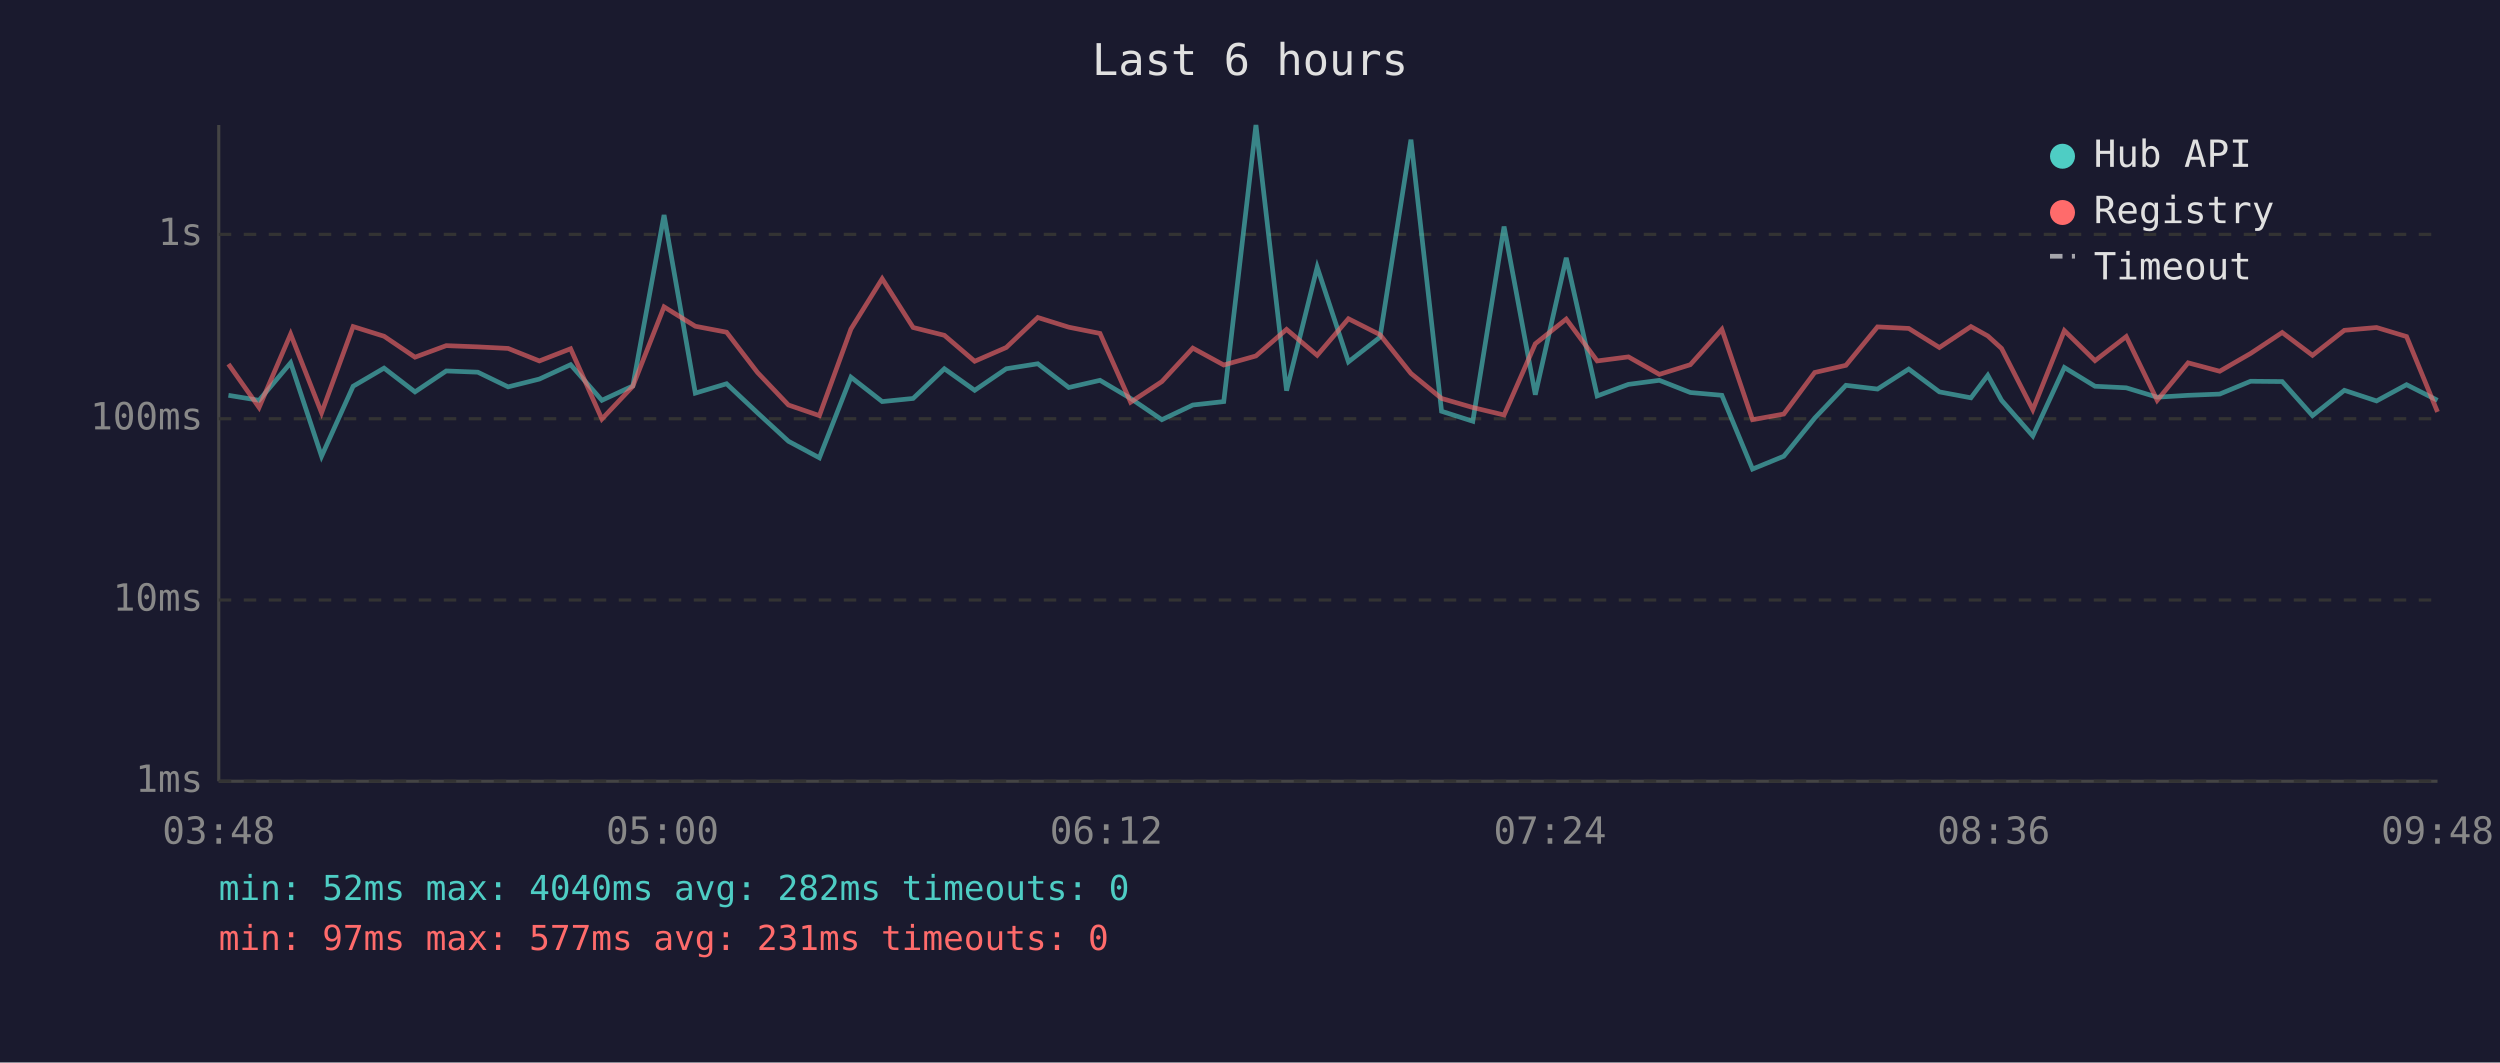
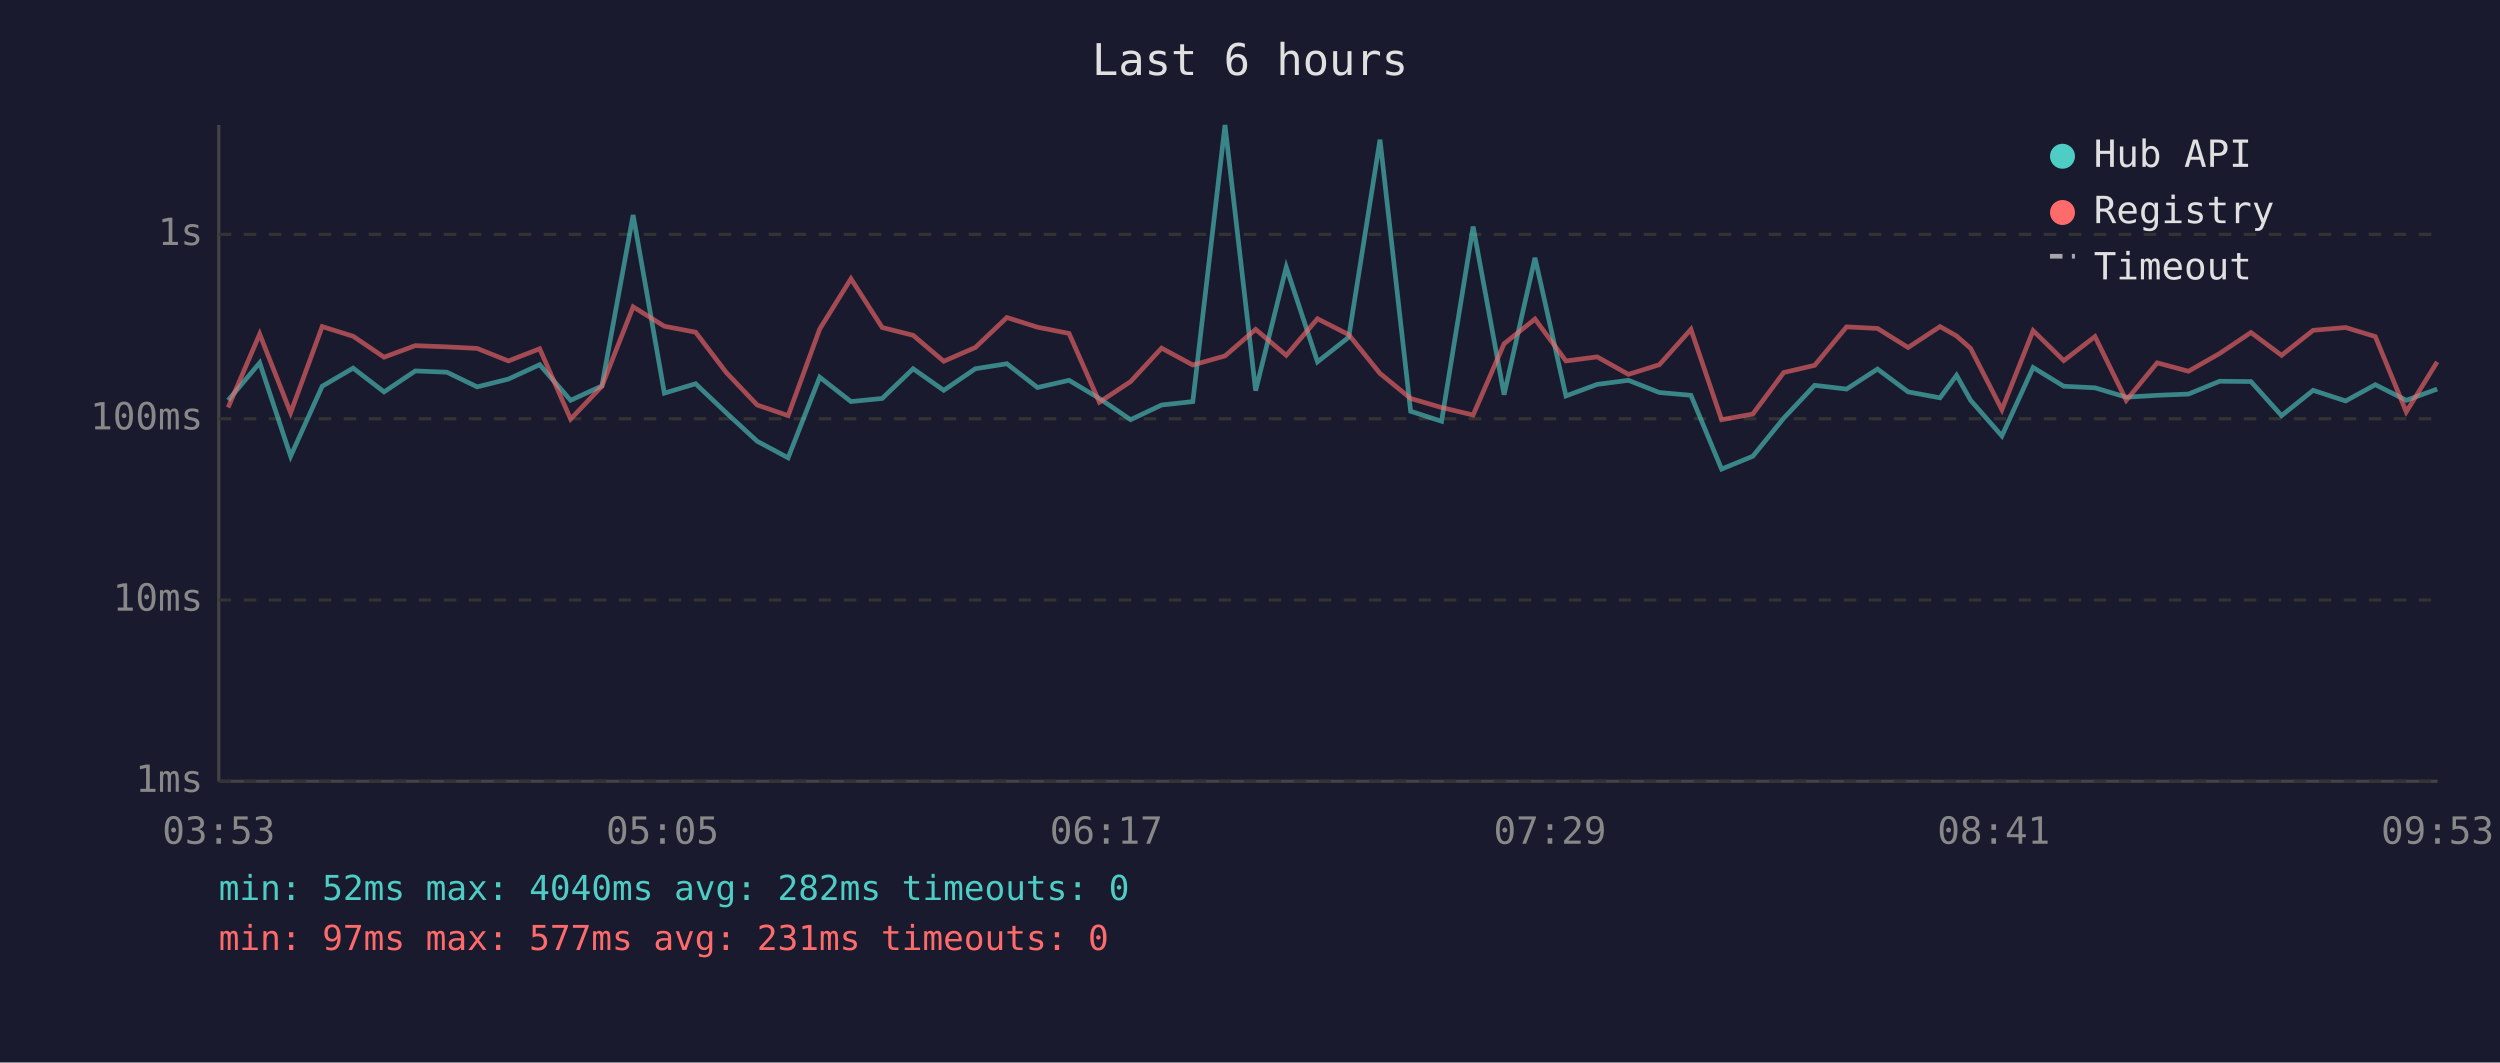
<svg xmlns="http://www.w3.org/2000/svg" viewBox="0 0 800 340" font-family="monospace" font-size="12">
  <rect width="800" height="340" fill="#1a1a2e" />
  <text x="400" y="24" fill="#e0e0e0" font-size="14" text-anchor="middle">Last 6 hours</text>
  <line x1="70" y1="40" x2="70" y2="250" stroke="#444" stroke-width="1" />
  <line x1="70" y1="250" x2="780" y2="250" stroke="#444" stroke-width="1" />
  <line x1="70" y1="250" x2="780" y2="250" stroke="#333" stroke-width="1" stroke-dasharray="4" />
  <text x="65" y="250" fill="#888" text-anchor="end" dominant-baseline="middle">1ms</text>
  <line x1="70" y1="192" x2="780" y2="192" stroke="#333" stroke-width="1" stroke-dasharray="4" />
  <text x="65" y="192" fill="#888" text-anchor="end" dominant-baseline="middle">10ms</text>
  <line x1="70" y1="134" x2="780" y2="134" stroke="#333" stroke-width="1" stroke-dasharray="4" />
  <text x="65" y="134" fill="#888" text-anchor="end" dominant-baseline="middle">100ms</text>
  <line x1="70" y1="75" x2="780" y2="75" stroke="#333" stroke-width="1" stroke-dasharray="4" />
  <text x="65" y="75" fill="#888" text-anchor="end" dominant-baseline="middle">1s</text>
-   <text x="70" y="270" fill="#888" text-anchor="middle">03:48</text>
-   <text x="212" y="270" fill="#888" text-anchor="middle">05:00</text>
-   <text x="354" y="270" fill="#888" text-anchor="middle">06:12</text>
-   <text x="496" y="270" fill="#888" text-anchor="middle">07:24</text>
-   <text x="638" y="270" fill="#888" text-anchor="middle">08:36</text>
-   <text x="780" y="270" fill="#888" text-anchor="middle">09:48</text>
-   <polyline points="73.1,126.5 82.9,128.1 93.0,116.1 102.9,146.0 113.0,123.6 122.9,117.8 132.8,125.4 142.8,118.7 152.9,119.1 162.6,123.8 172.6,121.3 182.6,116.7 192.6,128.1 202.5,123.5 212.5,68.8 222.5,125.8 232.5,122.8 242.4,132.1 252.3,141.2 262.2,146.5 272.3,120.7 282.3,128.5 292.2,127.5 302.2,118.0 311.9,124.9 322.0,118.0 332.1,116.4 342.0,124.0 352.0,121.7 361.8,127.5 371.8,134.3 381.7,129.6 391.6,128.5 401.9,40.0 411.7,125.0 421.5,85.5 431.5,115.8 441.6,107.9 451.5,44.7 461.3,131.6 471.3,134.8 481.3,72.5 491.3,126.3 501.2,82.5 511.1,126.7 521.1,123.0 531.0,121.7 540.9,125.6 551.0,126.5 560.8,150.1 570.8,146.0 580.7,133.8 590.7,123.3 600.8,124.5 610.8,118.1 620.6,125.4 630.7,127.3 636.1,120.1 640.5,128.1 650.5,139.5 660.6,117.6 670.4,123.6 680.4,124.1 690.3,127.1 700.2,126.5 710.3,126.1 720.2,122.0 730.3,122.1 740.0,133.0 750.2,124.9 760.5,128.3 770.1,123.1 780.0,128.1" fill="none" stroke="#4ecdc4" stroke-width="1.5" opacity="0.6" />
-   <polyline points="73.1,116.5 82.9,130.4 93.0,106.9 102.9,132.1 113.0,104.5 122.9,107.6 132.8,114.3 142.8,110.6 152.9,111.0 162.6,111.5 172.6,115.5 182.6,111.6 192.6,134.1 202.5,123.6 212.5,98.2 222.5,104.4 232.5,106.3 242.4,119.2 252.3,129.6 262.2,133.0 272.3,105.3 282.3,89.2 292.2,104.8 302.2,107.3 311.9,115.6 322.0,111.2 332.1,101.6 342.0,104.7 352.0,106.7 361.8,128.7 371.8,122.1 381.7,111.4 391.6,116.8 401.9,113.9 411.7,105.4 421.5,113.7 431.5,102.0 441.6,107.1 451.5,119.5 461.3,127.5 471.3,130.4 481.3,132.8 491.3,110.0 501.2,102.1 511.1,115.5 521.1,114.2 531.0,119.8 540.9,116.7 551.0,105.4 560.8,134.3 570.8,132.5 580.7,119.2 590.7,116.9 600.8,104.6 610.8,105.1 620.6,111.2 630.7,104.5 636.1,107.5 640.5,111.5 650.5,131.1 660.6,105.8 670.4,115.4 680.4,107.7 690.3,128.1 700.2,116.1 710.3,118.8 720.2,113.1 730.3,106.4 740.0,113.7 750.2,105.7 760.5,104.8 770.1,107.7 780.0,131.8" fill="none" stroke="#ff6b6b" stroke-width="1.5" opacity="0.6" />
+   <text x="70" y="270" fill="#888" text-anchor="middle">03:53</text>
+   <text x="212" y="270" fill="#888" text-anchor="middle">05:05</text>
+   <text x="354" y="270" fill="#888" text-anchor="middle">06:17</text>
+   <text x="496" y="270" fill="#888" text-anchor="middle">07:29</text>
+   <text x="638" y="270" fill="#888" text-anchor="middle">08:41</text>
+   <text x="780" y="270" fill="#888" text-anchor="middle">09:53</text>
+   <polyline points="73.0,128.1 83.1,116.1 93.0,146.0 103.1,123.6 113.0,117.8 122.9,125.4 132.9,118.7 143.0,119.1 152.7,123.8 162.7,121.3 172.7,116.7 182.6,128.1 192.6,123.5 202.6,68.8 212.6,125.8 222.6,122.8 232.4,132.1 242.3,141.2 252.2,146.5 262.3,120.7 272.3,128.5 282.3,127.5 292.2,118.0 302.0,124.9 312.1,118.0 322.2,116.4 332.0,124.0 342.1,121.7 351.8,127.5 361.8,134.3 371.7,129.6 381.7,128.5 392.0,40.0 401.8,125.0 411.6,85.5 421.6,115.8 431.6,107.9 441.6,44.7 451.4,131.6 461.3,134.8 471.4,72.5 481.3,126.3 491.2,82.5 501.1,126.7 511.1,123.0 521.1,121.7 531.0,125.6 541.1,126.5 550.9,150.1 560.9,146.0 570.8,133.8 580.7,123.3 590.9,124.5 600.8,118.1 610.6,125.4 620.8,127.3 626.1,120.1 630.6,128.1 640.6,139.5 650.6,117.6 660.4,123.6 670.4,124.1 680.4,127.1 690.3,126.5 700.3,126.1 710.3,122.0 720.3,122.1 730.1,133.0 740.2,124.9 750.6,128.3 760.1,123.1 770.0,128.1 779.9,124.5" fill="none" stroke="#4ecdc4" stroke-width="1.5" opacity="0.6" />
+   <polyline points="73.0,130.4 83.1,106.9 93.0,132.1 103.1,104.5 113.0,107.6 122.9,114.3 132.9,110.6 143.0,111.0 152.7,111.5 162.7,115.5 172.7,111.6 182.6,134.1 192.6,123.6 202.6,98.2 212.6,104.4 222.6,106.3 232.4,119.2 242.3,129.6 252.2,133.0 262.3,105.3 272.3,89.2 282.3,104.8 292.2,107.3 302.0,115.6 312.1,111.2 322.2,101.6 332.0,104.7 342.1,106.7 351.8,128.7 361.8,122.1 371.7,111.4 381.7,116.8 392.0,113.9 401.8,105.4 411.6,113.7 421.6,102.0 431.6,107.1 441.6,119.5 451.4,127.5 461.3,130.4 471.4,132.8 481.3,110.0 491.2,102.1 501.1,115.5 511.1,114.2 521.1,119.8 531.0,116.7 541.1,105.4 550.9,134.3 560.9,132.5 570.8,119.2 580.7,116.9 590.9,104.6 600.8,105.1 610.6,111.2 620.8,104.5 626.1,107.5 630.6,111.5 640.6,131.1 650.6,105.8 660.4,115.4 670.4,107.7 680.4,128.1 690.3,116.1 700.3,118.8 710.3,113.1 720.3,106.4 730.1,113.7 740.2,105.7 750.6,104.8 760.1,107.7 770.0,131.8 779.9,115.8" fill="none" stroke="#ff6b6b" stroke-width="1.5" opacity="0.6" />
  <circle cx="660" cy="50" r="4" fill="#4ecdc4" />
  <text x="670" y="50" fill="#e0e0e0" dominant-baseline="middle">Hub API</text>
  <circle cx="660" cy="68" r="4" fill="#ff6b6b" />
  <text x="670" y="68" fill="#e0e0e0" dominant-baseline="middle">Registry</text>
  <line x1="656" y1="82" x2="664" y2="82" stroke="#e0e0e0" stroke-width="1.5" stroke-dasharray="4,3" opacity="0.7" />
  <text x="670" y="86" fill="#e0e0e0" dominant-baseline="middle">Timeout</text>
  <text x="70" y="288" fill="#4ecdc4" font-size="11">min: 52ms  max: 4040ms  avg: 282ms  timeouts: 0</text>
  <text x="70" y="304" fill="#ff6b6b" font-size="11">min: 97ms  max: 577ms  avg: 231ms  timeouts: 0</text>
</svg>
